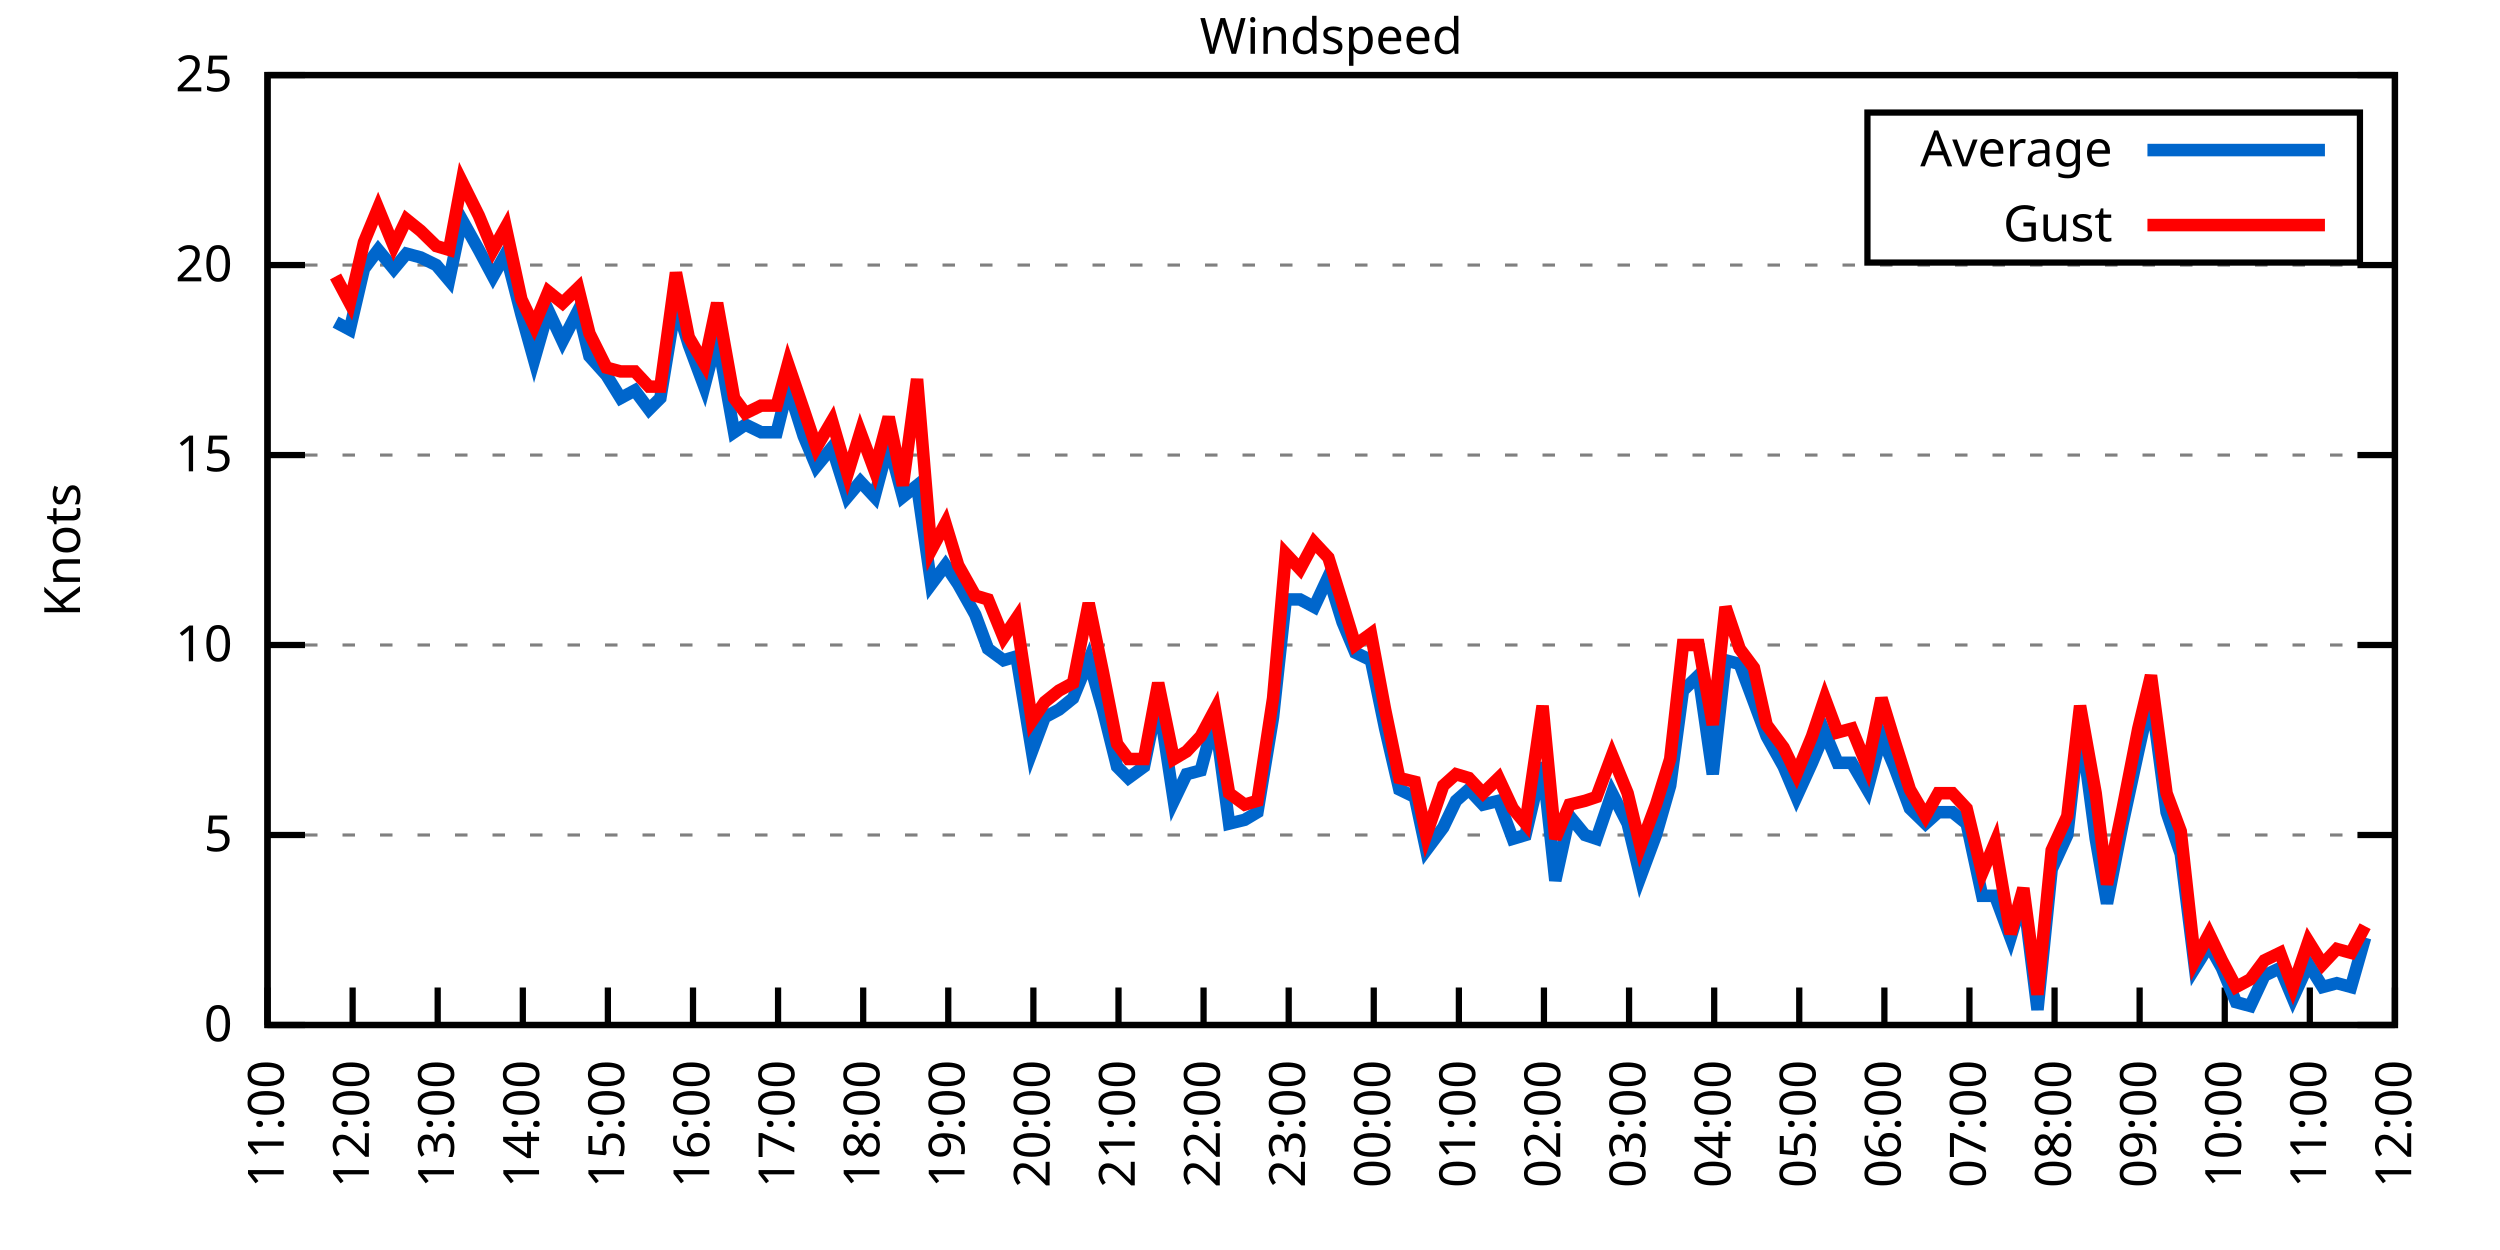
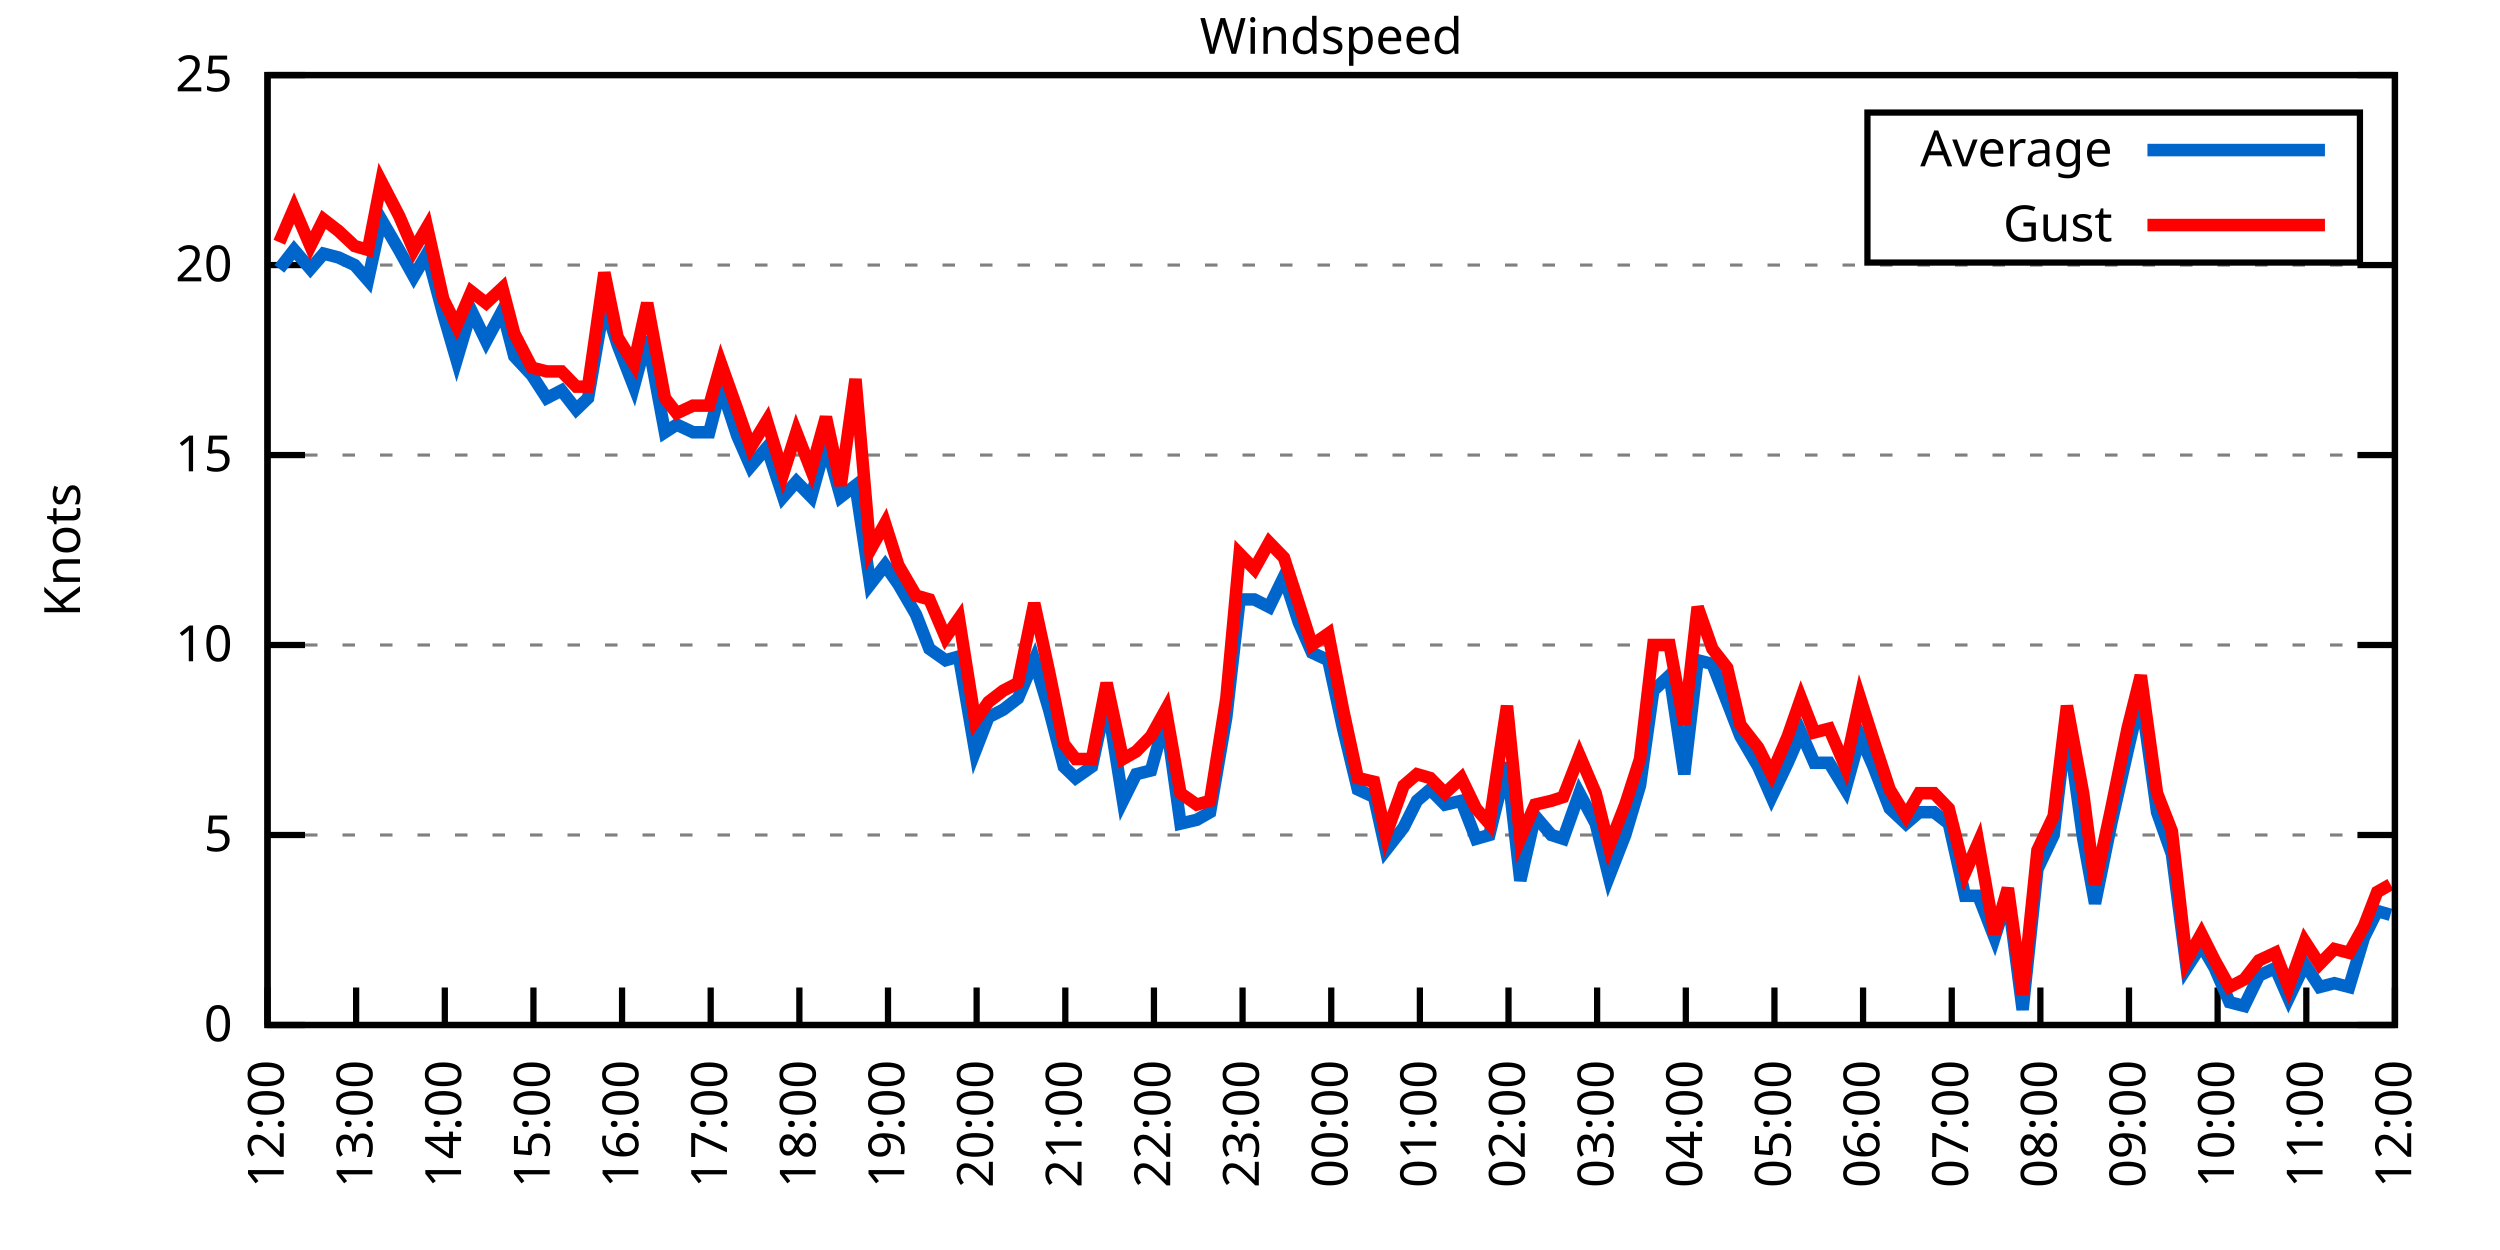
<svg xmlns="http://www.w3.org/2000/svg" xmlns:xlink="http://www.w3.org/1999/xlink" width="400" height="200" viewBox="0 0 400 200">
  <g id="gnuplot_canvas">
    <rect x="0" y="0" width="400" height="200" fill="none" />
    <defs>
      <circle id="gpDot" r="0.5" stroke-width="0.5" stroke="currentColor" />
      <path id="gpPt0" stroke-width="0.333" stroke="currentColor" d="M-1,0 h2 M0,-1 v2" />
      <path id="gpPt1" stroke-width="0.333" stroke="currentColor" d="M-1,-1 L1,1 M1,-1 L-1,1" />
      <path id="gpPt2" stroke-width="0.333" stroke="currentColor" d="M-1,0 L1,0 M0,-1 L0,1 M-1,-1 L1,1 M-1,1 L1,-1" />
      <rect id="gpPt3" stroke-width="0.333" stroke="currentColor" x="-1" y="-1" width="2" height="2" />
      <rect id="gpPt4" stroke-width="0.333" stroke="currentColor" fill="currentColor" x="-1" y="-1" width="2" height="2" />
      <circle id="gpPt5" stroke-width="0.333" stroke="currentColor" cx="0" cy="0" r="1" />
      <use xlink:href="#gpPt5" id="gpPt6" fill="currentColor" stroke="none" />
      <path id="gpPt7" stroke-width="0.333" stroke="currentColor" d="M0,-1.33 L-1.33,0.67 L1.33,0.67 z" />
      <use xlink:href="#gpPt7" id="gpPt8" fill="currentColor" stroke="none" />
      <use xlink:href="#gpPt7" id="gpPt9" stroke="currentColor" transform="rotate(180)" />
      <use xlink:href="#gpPt9" id="gpPt10" fill="currentColor" stroke="none" />
      <use xlink:href="#gpPt3" id="gpPt11" stroke="currentColor" transform="rotate(45)" />
      <use xlink:href="#gpPt11" id="gpPt12" fill="currentColor" stroke="none" />
      <path id="gpPt13" stroke-width="0.333" stroke="currentColor" d="M0,1.330 L1.265,0.411 L0.782,-1.067 L-0.782,-1.076 L-1.265,0.411 z" />
      <use xlink:href="#gpPt13" id="gpPt14" fill="currentColor" stroke="none" />
      <filter id="textbox" filterUnits="objectBoundingBox" x="0" y="0" height="1" width="1">
        <feFlood flood-color="white" flood-opacity="1" result="bgnd" />
        <feComposite in="SourceGraphic" in2="bgnd" operator="atop" />
      </filter>
      <filter id="greybox" filterUnits="objectBoundingBox" x="0" y="0" height="1" width="1">
        <feFlood flood-color="lightgrey" flood-opacity="1" result="grey" />
        <feComposite in="SourceGraphic" in2="grey" operator="atop" />
      </filter>
    </defs>
    <g fill="none" color="white" stroke="currentColor" stroke-width="1.00" stroke-linecap="butt" stroke-linejoin="miter">
</g>
    <g fill="none" color="black" stroke="currentColor" stroke-width="1.00" stroke-linecap="butt" stroke-linejoin="miter">
      <g stroke="none" shape-rendering="crispEdges">
        <polygon fill="rgb(255, 255, 255)" points="42.80,164.00 383.18,164.00 383.18,12.02 42.80,12.02 " />
      </g>
    </g>
    <g fill="none" color="black" stroke="currentColor" stroke-width="1.00" stroke-linecap="butt" stroke-linejoin="miter">
</g>
    <g fill="none" color="black" stroke="black" stroke-width="0.50" stroke-linecap="butt" stroke-linejoin="miter">
</g>
    <g fill="none" color="gray" stroke="currentColor" stroke-width="0.50" stroke-linecap="butt" stroke-linejoin="miter">
      <path stroke="gray" stroke-dasharray="2,4" class="gridline" d="M42.80,164.00 L383.19,164.00  " />
    </g>
    <g fill="none" color="gray" stroke="gray" stroke-width="1.00" stroke-linecap="butt" stroke-linejoin="miter">
</g>
    <g fill="none" color="black" stroke="currentColor" stroke-width="1.00" stroke-linecap="butt" stroke-linejoin="miter">
      <path stroke="black" d="M42.80,164.00 L48.80,164.00 M383.19,164.00 L377.19,164.00  " />
      <g transform="translate(37.20,166.60)" stroke="none" fill="black" font-family="Sans" font-size="8.00" text-anchor="end">
        <text>
          <tspan font-family="Sans"> 0</tspan>
        </text>
      </g>
    </g>
    <g fill="none" color="black" stroke="currentColor" stroke-width="1.00" stroke-linecap="butt" stroke-linejoin="miter">
</g>
    <g fill="none" color="black" stroke="black" stroke-width="0.50" stroke-linecap="butt" stroke-linejoin="miter">
</g>
    <g fill="none" color="gray" stroke="currentColor" stroke-width="0.50" stroke-linecap="butt" stroke-linejoin="miter">
      <path stroke="gray" stroke-dasharray="2,4" class="gridline" d="M42.80,133.60 L383.19,133.60  " />
    </g>
    <g fill="none" color="gray" stroke="gray" stroke-width="1.00" stroke-linecap="butt" stroke-linejoin="miter">
</g>
    <g fill="none" color="black" stroke="currentColor" stroke-width="1.00" stroke-linecap="butt" stroke-linejoin="miter">
      <path stroke="black" d="M42.80,133.60 L48.80,133.60 M383.19,133.60 L377.19,133.60  " />
      <g transform="translate(37.20,136.20)" stroke="none" fill="black" font-family="Sans" font-size="8.00" text-anchor="end">
        <text>
          <tspan font-family="Sans"> 5</tspan>
        </text>
      </g>
    </g>
    <g fill="none" color="black" stroke="currentColor" stroke-width="1.00" stroke-linecap="butt" stroke-linejoin="miter">
</g>
    <g fill="none" color="black" stroke="black" stroke-width="0.50" stroke-linecap="butt" stroke-linejoin="miter">
</g>
    <g fill="none" color="gray" stroke="currentColor" stroke-width="0.50" stroke-linecap="butt" stroke-linejoin="miter">
      <path stroke="gray" stroke-dasharray="2,4" class="gridline" d="M42.80,103.20 L383.19,103.20  " />
    </g>
    <g fill="none" color="gray" stroke="gray" stroke-width="1.00" stroke-linecap="butt" stroke-linejoin="miter">
</g>
    <g fill="none" color="black" stroke="currentColor" stroke-width="1.00" stroke-linecap="butt" stroke-linejoin="miter">
      <path stroke="black" d="M42.80,103.20 L48.80,103.20 M383.19,103.20 L377.19,103.20  " />
      <g transform="translate(37.20,105.80)" stroke="none" fill="black" font-family="Sans" font-size="8.00" text-anchor="end">
        <text>
          <tspan font-family="Sans"> 10</tspan>
        </text>
      </g>
    </g>
    <g fill="none" color="black" stroke="currentColor" stroke-width="1.00" stroke-linecap="butt" stroke-linejoin="miter">
</g>
    <g fill="none" color="black" stroke="black" stroke-width="0.50" stroke-linecap="butt" stroke-linejoin="miter">
</g>
    <g fill="none" color="gray" stroke="currentColor" stroke-width="0.50" stroke-linecap="butt" stroke-linejoin="miter">
      <path stroke="gray" stroke-dasharray="2,4" class="gridline" d="M42.80,72.81 L383.19,72.81  " />
    </g>
    <g fill="none" color="gray" stroke="gray" stroke-width="1.00" stroke-linecap="butt" stroke-linejoin="miter">
</g>
    <g fill="none" color="black" stroke="currentColor" stroke-width="1.00" stroke-linecap="butt" stroke-linejoin="miter">
      <path stroke="black" d="M42.80,72.81 L48.80,72.81 M383.19,72.81 L377.19,72.81  " />
      <g transform="translate(37.20,75.41)" stroke="none" fill="black" font-family="Sans" font-size="8.00" text-anchor="end">
        <text>
          <tspan font-family="Sans"> 15</tspan>
        </text>
      </g>
    </g>
    <g fill="none" color="black" stroke="currentColor" stroke-width="1.00" stroke-linecap="butt" stroke-linejoin="miter">
</g>
    <g fill="none" color="black" stroke="black" stroke-width="0.50" stroke-linecap="butt" stroke-linejoin="miter">
</g>
    <g fill="none" color="gray" stroke="currentColor" stroke-width="0.50" stroke-linecap="butt" stroke-linejoin="miter">
      <path stroke="gray" stroke-dasharray="2,4" class="gridline" d="M42.80,42.41 L383.19,42.41  " />
    </g>
    <g fill="none" color="gray" stroke="gray" stroke-width="1.00" stroke-linecap="butt" stroke-linejoin="miter">
</g>
    <g fill="none" color="black" stroke="currentColor" stroke-width="1.00" stroke-linecap="butt" stroke-linejoin="miter">
      <path stroke="black" d="M42.80,42.41 L48.80,42.41 M383.19,42.41 L377.19,42.41  " />
      <g transform="translate(37.20,45.01)" stroke="none" fill="black" font-family="Sans" font-size="8.00" text-anchor="end">
        <text>
          <tspan font-family="Sans"> 20</tspan>
        </text>
      </g>
    </g>
    <g fill="none" color="black" stroke="currentColor" stroke-width="1.00" stroke-linecap="butt" stroke-linejoin="miter">
</g>
    <g fill="none" color="black" stroke="black" stroke-width="0.50" stroke-linecap="butt" stroke-linejoin="miter">
</g>
    <g fill="none" color="gray" stroke="currentColor" stroke-width="0.50" stroke-linecap="butt" stroke-linejoin="miter">
      <path stroke="gray" stroke-dasharray="2,4" class="gridline" d="M42.80,12.01 L383.19,12.01  " />
    </g>
    <g fill="none" color="gray" stroke="gray" stroke-width="1.00" stroke-linecap="butt" stroke-linejoin="miter">
</g>
    <g fill="none" color="black" stroke="currentColor" stroke-width="1.00" stroke-linecap="butt" stroke-linejoin="miter">
      <path stroke="black" d="M42.80,12.01 L48.80,12.01 M383.19,12.01 L377.19,12.01  " />
      <g transform="translate(37.20,14.61)" stroke="none" fill="black" font-family="Sans" font-size="8.00" text-anchor="end">
        <text>
          <tspan font-family="Sans"> 25</tspan>
        </text>
      </g>
    </g>
    <g fill="none" color="black" stroke="currentColor" stroke-width="1.00" stroke-linecap="butt" stroke-linejoin="miter">
      <path stroke="black" d="M42.80,164.00 L42.80,158.00  " />
      <g transform="translate(45.40,169.60) rotate(270.00)" stroke="none" fill="black" font-family="Sans" font-size="8.00" text-anchor="end">
        <text>
-           <tspan font-family="Sans">11:00</tspan>
-         </text>
-       </g>
-     </g>
-     <g fill="none" color="black" stroke="currentColor" stroke-width="1.00" stroke-linecap="butt" stroke-linejoin="miter">
-       <path stroke="black" d="M56.42,164.00 L56.42,158.00  " />
-       <g transform="translate(59.02,169.60) rotate(270.00)" stroke="none" fill="black" font-family="Sans" font-size="8.00" text-anchor="end">
-         <text>
          <tspan font-family="Sans">12:00</tspan>
        </text>
      </g>
    </g>
    <g fill="none" color="black" stroke="currentColor" stroke-width="1.00" stroke-linecap="butt" stroke-linejoin="miter">
-       <path stroke="black" d="M70.03,164.00 L70.03,158.00  " />
-       <g transform="translate(72.63,169.60) rotate(270.00)" stroke="none" fill="black" font-family="Sans" font-size="8.00" text-anchor="end">
+       <path stroke="black" d="M56.98,164.00 L56.98,158.00  " />
+       <g transform="translate(59.58,169.60) rotate(270.00)" stroke="none" fill="black" font-family="Sans" font-size="8.00" text-anchor="end">
        <text>
          <tspan font-family="Sans">13:00</tspan>
        </text>
      </g>
    </g>
    <g fill="none" color="black" stroke="currentColor" stroke-width="1.00" stroke-linecap="butt" stroke-linejoin="miter">
-       <path stroke="black" d="M83.65,164.00 L83.65,158.00  " />
-       <g transform="translate(86.25,169.60) rotate(270.00)" stroke="none" fill="black" font-family="Sans" font-size="8.00" text-anchor="end">
+       <path stroke="black" d="M71.17,164.00 L71.17,158.00  " />
+       <g transform="translate(73.77,169.60) rotate(270.00)" stroke="none" fill="black" font-family="Sans" font-size="8.00" text-anchor="end">
        <text>
          <tspan font-family="Sans">14:00</tspan>
        </text>
      </g>
    </g>
    <g fill="none" color="black" stroke="currentColor" stroke-width="1.00" stroke-linecap="butt" stroke-linejoin="miter">
-       <path stroke="black" d="M97.26,164.00 L97.26,158.00  " />
-       <g transform="translate(99.86,169.60) rotate(270.00)" stroke="none" fill="black" font-family="Sans" font-size="8.00" text-anchor="end">
+       <path stroke="black" d="M85.35,164.00 L85.35,158.00  " />
+       <g transform="translate(87.95,169.60) rotate(270.00)" stroke="none" fill="black" font-family="Sans" font-size="8.00" text-anchor="end">
        <text>
          <tspan font-family="Sans">15:00</tspan>
        </text>
      </g>
    </g>
    <g fill="none" color="black" stroke="currentColor" stroke-width="1.00" stroke-linecap="butt" stroke-linejoin="miter">
-       <path stroke="black" d="M110.88,164.00 L110.88,158.00  " />
-       <g transform="translate(113.48,169.60) rotate(270.00)" stroke="none" fill="black" font-family="Sans" font-size="8.00" text-anchor="end">
+       <path stroke="black" d="M99.53,164.00 L99.53,158.00  " />
+       <g transform="translate(102.13,169.60) rotate(270.00)" stroke="none" fill="black" font-family="Sans" font-size="8.00" text-anchor="end">
        <text>
          <tspan font-family="Sans">16:00</tspan>
        </text>
      </g>
    </g>
    <g fill="none" color="black" stroke="currentColor" stroke-width="1.00" stroke-linecap="butt" stroke-linejoin="miter">
-       <path stroke="black" d="M124.49,164.00 L124.49,158.00  " />
-       <g transform="translate(127.09,169.60) rotate(270.00)" stroke="none" fill="black" font-family="Sans" font-size="8.00" text-anchor="end">
+       <path stroke="black" d="M113.71,164.00 L113.71,158.00  " />
+       <g transform="translate(116.31,169.60) rotate(270.00)" stroke="none" fill="black" font-family="Sans" font-size="8.00" text-anchor="end">
        <text>
          <tspan font-family="Sans">17:00</tspan>
        </text>
      </g>
    </g>
    <g fill="none" color="black" stroke="currentColor" stroke-width="1.00" stroke-linecap="butt" stroke-linejoin="miter">
-       <path stroke="black" d="M138.11,164.00 L138.11,158.00  " />
-       <g transform="translate(140.71,169.60) rotate(270.00)" stroke="none" fill="black" font-family="Sans" font-size="8.00" text-anchor="end">
+       <path stroke="black" d="M127.90,164.00 L127.90,158.00  " />
+       <g transform="translate(130.50,169.60) rotate(270.00)" stroke="none" fill="black" font-family="Sans" font-size="8.00" text-anchor="end">
        <text>
          <tspan font-family="Sans">18:00</tspan>
        </text>
      </g>
    </g>
    <g fill="none" color="black" stroke="currentColor" stroke-width="1.00" stroke-linecap="butt" stroke-linejoin="miter">
-       <path stroke="black" d="M151.72,164.00 L151.72,158.00  " />
-       <g transform="translate(154.32,169.60) rotate(270.00)" stroke="none" fill="black" font-family="Sans" font-size="8.00" text-anchor="end">
+       <path stroke="black" d="M142.08,164.00 L142.08,158.00  " />
+       <g transform="translate(144.68,169.60) rotate(270.00)" stroke="none" fill="black" font-family="Sans" font-size="8.00" text-anchor="end">
        <text>
          <tspan font-family="Sans">19:00</tspan>
        </text>
      </g>
    </g>
    <g fill="none" color="black" stroke="currentColor" stroke-width="1.00" stroke-linecap="butt" stroke-linejoin="miter">
-       <path stroke="black" d="M165.34,164.00 L165.34,158.00  " />
-       <g transform="translate(167.94,169.60) rotate(270.00)" stroke="none" fill="black" font-family="Sans" font-size="8.00" text-anchor="end">
+       <path stroke="black" d="M156.26,164.00 L156.26,158.00  " />
+       <g transform="translate(158.86,169.60) rotate(270.00)" stroke="none" fill="black" font-family="Sans" font-size="8.00" text-anchor="end">
        <text>
          <tspan font-family="Sans">20:00</tspan>
        </text>
      </g>
    </g>
    <g fill="none" color="black" stroke="currentColor" stroke-width="1.00" stroke-linecap="butt" stroke-linejoin="miter">
-       <path stroke="black" d="M178.96,164.00 L178.96,158.00  " />
-       <g transform="translate(181.56,169.60) rotate(270.00)" stroke="none" fill="black" font-family="Sans" font-size="8.00" text-anchor="end">
+       <path stroke="black" d="M170.45,164.00 L170.45,158.00  " />
+       <g transform="translate(173.05,169.60) rotate(270.00)" stroke="none" fill="black" font-family="Sans" font-size="8.00" text-anchor="end">
        <text>
          <tspan font-family="Sans">21:00</tspan>
        </text>
      </g>
    </g>
    <g fill="none" color="black" stroke="currentColor" stroke-width="1.00" stroke-linecap="butt" stroke-linejoin="miter">
-       <path stroke="black" d="M192.57,164.00 L192.57,158.00  " />
-       <g transform="translate(195.17,169.60) rotate(270.00)" stroke="none" fill="black" font-family="Sans" font-size="8.00" text-anchor="end">
+       <path stroke="black" d="M184.63,164.00 L184.63,158.00  " />
+       <g transform="translate(187.23,169.60) rotate(270.00)" stroke="none" fill="black" font-family="Sans" font-size="8.00" text-anchor="end">
        <text>
          <tspan font-family="Sans">22:00</tspan>
        </text>
      </g>
    </g>
    <g fill="none" color="black" stroke="currentColor" stroke-width="1.00" stroke-linecap="butt" stroke-linejoin="miter">
-       <path stroke="black" d="M206.19,164.00 L206.19,158.00  " />
-       <g transform="translate(208.79,169.60) rotate(270.00)" stroke="none" fill="black" font-family="Sans" font-size="8.00" text-anchor="end">
+       <path stroke="black" d="M198.81,164.00 L198.81,158.00  " />
+       <g transform="translate(201.41,169.60) rotate(270.00)" stroke="none" fill="black" font-family="Sans" font-size="8.00" text-anchor="end">
        <text>
          <tspan font-family="Sans">23:00</tspan>
        </text>
      </g>
    </g>
    <g fill="none" color="black" stroke="currentColor" stroke-width="1.00" stroke-linecap="butt" stroke-linejoin="miter">
-       <path stroke="black" d="M219.80,164.00 L219.80,158.00  " />
-       <g transform="translate(222.40,169.60) rotate(270.00)" stroke="none" fill="black" font-family="Sans" font-size="8.00" text-anchor="end">
+       <path stroke="black" d="M213.00,164.00 L213.00,158.00  " />
+       <g transform="translate(215.60,169.60) rotate(270.00)" stroke="none" fill="black" font-family="Sans" font-size="8.00" text-anchor="end">
        <text>
          <tspan font-family="Sans">00:00</tspan>
        </text>
      </g>
    </g>
    <g fill="none" color="black" stroke="currentColor" stroke-width="1.00" stroke-linecap="butt" stroke-linejoin="miter">
-       <path stroke="black" d="M233.42,164.00 L233.42,158.00  " />
-       <g transform="translate(236.02,169.60) rotate(270.00)" stroke="none" fill="black" font-family="Sans" font-size="8.00" text-anchor="end">
+       <path stroke="black" d="M227.18,164.00 L227.18,158.00  " />
+       <g transform="translate(229.78,169.60) rotate(270.00)" stroke="none" fill="black" font-family="Sans" font-size="8.00" text-anchor="end">
        <text>
          <tspan font-family="Sans">01:00</tspan>
        </text>
      </g>
    </g>
    <g fill="none" color="black" stroke="currentColor" stroke-width="1.00" stroke-linecap="butt" stroke-linejoin="miter">
-       <path stroke="black" d="M247.03,164.00 L247.03,158.00  " />
-       <g transform="translate(249.63,169.60) rotate(270.00)" stroke="none" fill="black" font-family="Sans" font-size="8.00" text-anchor="end">
+       <path stroke="black" d="M241.36,164.00 L241.36,158.00  " />
+       <g transform="translate(243.96,169.60) rotate(270.00)" stroke="none" fill="black" font-family="Sans" font-size="8.00" text-anchor="end">
        <text>
          <tspan font-family="Sans">02:00</tspan>
        </text>
      </g>
    </g>
    <g fill="none" color="black" stroke="currentColor" stroke-width="1.00" stroke-linecap="butt" stroke-linejoin="miter">
-       <path stroke="black" d="M260.65,164.00 L260.65,158.00  " />
-       <g transform="translate(263.25,169.60) rotate(270.00)" stroke="none" fill="black" font-family="Sans" font-size="8.00" text-anchor="end">
+       <path stroke="black" d="M255.54,164.00 L255.54,158.00  " />
+       <g transform="translate(258.14,169.60) rotate(270.00)" stroke="none" fill="black" font-family="Sans" font-size="8.00" text-anchor="end">
        <text>
          <tspan font-family="Sans">03:00</tspan>
        </text>
      </g>
    </g>
    <g fill="none" color="black" stroke="currentColor" stroke-width="1.00" stroke-linecap="butt" stroke-linejoin="miter">
-       <path stroke="black" d="M274.27,164.00 L274.27,158.00  " />
-       <g transform="translate(276.87,169.60) rotate(270.00)" stroke="none" fill="black" font-family="Sans" font-size="8.00" text-anchor="end">
+       <path stroke="black" d="M269.73,164.00 L269.73,158.00  " />
+       <g transform="translate(272.33,169.60) rotate(270.00)" stroke="none" fill="black" font-family="Sans" font-size="8.00" text-anchor="end">
        <text>
          <tspan font-family="Sans">04:00</tspan>
        </text>
      </g>
    </g>
    <g fill="none" color="black" stroke="currentColor" stroke-width="1.00" stroke-linecap="butt" stroke-linejoin="miter">
-       <path stroke="black" d="M287.88,164.00 L287.88,158.00  " />
-       <g transform="translate(290.48,169.60) rotate(270.00)" stroke="none" fill="black" font-family="Sans" font-size="8.00" text-anchor="end">
+       <path stroke="black" d="M283.91,164.00 L283.91,158.00  " />
+       <g transform="translate(286.51,169.60) rotate(270.00)" stroke="none" fill="black" font-family="Sans" font-size="8.00" text-anchor="end">
        <text>
          <tspan font-family="Sans">05:00</tspan>
        </text>
      </g>
    </g>
    <g fill="none" color="black" stroke="currentColor" stroke-width="1.00" stroke-linecap="butt" stroke-linejoin="miter">
-       <path stroke="black" d="M301.50,164.00 L301.50,158.00  " />
-       <g transform="translate(304.10,169.60) rotate(270.00)" stroke="none" fill="black" font-family="Sans" font-size="8.00" text-anchor="end">
+       <path stroke="black" d="M298.09,164.00 L298.09,158.00  " />
+       <g transform="translate(300.69,169.60) rotate(270.00)" stroke="none" fill="black" font-family="Sans" font-size="8.00" text-anchor="end">
        <text>
          <tspan font-family="Sans">06:00</tspan>
        </text>
      </g>
    </g>
    <g fill="none" color="black" stroke="currentColor" stroke-width="1.00" stroke-linecap="butt" stroke-linejoin="miter">
-       <path stroke="black" d="M315.11,164.00 L315.11,158.00  " />
-       <g transform="translate(317.71,169.60) rotate(270.00)" stroke="none" fill="black" font-family="Sans" font-size="8.00" text-anchor="end">
+       <path stroke="black" d="M312.28,164.00 L312.28,158.00  " />
+       <g transform="translate(314.88,169.60) rotate(270.00)" stroke="none" fill="black" font-family="Sans" font-size="8.00" text-anchor="end">
        <text>
          <tspan font-family="Sans">07:00</tspan>
        </text>
      </g>
    </g>
    <g fill="none" color="black" stroke="currentColor" stroke-width="1.00" stroke-linecap="butt" stroke-linejoin="miter">
-       <path stroke="black" d="M328.73,164.00 L328.73,158.00  " />
-       <g transform="translate(331.33,169.60) rotate(270.00)" stroke="none" fill="black" font-family="Sans" font-size="8.00" text-anchor="end">
+       <path stroke="black" d="M326.46,164.00 L326.46,158.00  " />
+       <g transform="translate(329.06,169.60) rotate(270.00)" stroke="none" fill="black" font-family="Sans" font-size="8.00" text-anchor="end">
        <text>
          <tspan font-family="Sans">08:00</tspan>
        </text>
      </g>
    </g>
    <g fill="none" color="black" stroke="currentColor" stroke-width="1.00" stroke-linecap="butt" stroke-linejoin="miter">
-       <path stroke="black" d="M342.34,164.00 L342.34,158.00  " />
-       <g transform="translate(344.94,169.60) rotate(270.00)" stroke="none" fill="black" font-family="Sans" font-size="8.00" text-anchor="end">
+       <path stroke="black" d="M340.64,164.00 L340.64,158.00  " />
+       <g transform="translate(343.24,169.60) rotate(270.00)" stroke="none" fill="black" font-family="Sans" font-size="8.00" text-anchor="end">
        <text>
          <tspan font-family="Sans">09:00</tspan>
        </text>
      </g>
    </g>
    <g fill="none" color="black" stroke="currentColor" stroke-width="1.00" stroke-linecap="butt" stroke-linejoin="miter">
-       <path stroke="black" d="M355.96,164.00 L355.96,158.00  " />
-       <g transform="translate(358.56,169.60) rotate(270.00)" stroke="none" fill="black" font-family="Sans" font-size="8.00" text-anchor="end">
+       <path stroke="black" d="M354.82,164.00 L354.82,158.00  " />
+       <g transform="translate(357.42,169.60) rotate(270.00)" stroke="none" fill="black" font-family="Sans" font-size="8.00" text-anchor="end">
        <text>
          <tspan font-family="Sans">10:00</tspan>
        </text>
      </g>
    </g>
    <g fill="none" color="black" stroke="currentColor" stroke-width="1.00" stroke-linecap="butt" stroke-linejoin="miter">
-       <path stroke="black" d="M369.57,164.00 L369.57,158.00  " />
-       <g transform="translate(372.17,169.60) rotate(270.00)" stroke="none" fill="black" font-family="Sans" font-size="8.00" text-anchor="end">
+       <path stroke="black" d="M369.01,164.00 L369.01,158.00  " />
+       <g transform="translate(371.61,169.60) rotate(270.00)" stroke="none" fill="black" font-family="Sans" font-size="8.00" text-anchor="end">
        <text>
          <tspan font-family="Sans">11:00</tspan>
        </text>
      </g>
    </g>
    <g fill="none" color="black" stroke="currentColor" stroke-width="1.00" stroke-linecap="butt" stroke-linejoin="miter">
      <path stroke="black" d="M383.19,164.00 L383.19,158.00  " />
      <g transform="translate(385.79,169.60) rotate(270.00)" stroke="none" fill="black" font-family="Sans" font-size="8.00" text-anchor="end">
        <text>
          <tspan font-family="Sans">12:00</tspan>
        </text>
      </g>
    </g>
    <g fill="none" color="black" stroke="currentColor" stroke-width="1.00" stroke-linecap="butt" stroke-linejoin="miter">
</g>
    <g fill="none" color="black" stroke="currentColor" stroke-width="1.00" stroke-linecap="butt" stroke-linejoin="miter">
      <path stroke="black" d="M42.80,12.01 L42.80,164.00 L383.19,164.00 L383.19,12.01 L42.80,12.01 Z  " />
    </g>
    <g fill="none" color="black" stroke="currentColor" stroke-width="1.00" stroke-linecap="butt" stroke-linejoin="miter">
</g>
    <g fill="none" color="black" stroke="currentColor" stroke-width="1.00" stroke-linecap="butt" stroke-linejoin="miter">
      <path stroke="black" d="M298.79,42.01 L298.79,18.01 L377.59,18.01 L377.59,42.01 L298.79,42.01 Z  " />
    </g>
    <g id="Windspeed_plot_1">
      <g fill="none" color="white" stroke="black" stroke-width="2.00" stroke-linecap="butt" stroke-linejoin="miter">
</g>
      <g fill="none" color="black" stroke="currentColor" stroke-width="2.00" stroke-linecap="butt" stroke-linejoin="miter">
        <g transform="translate(337.99,26.61)" stroke="none" fill="black" font-family="Sans" font-size="8.00" text-anchor="end">
          <text>
            <tspan font-family="Sans">Average</tspan>
          </text>
        </g>
      </g>
      <g fill="none" color="black" stroke="currentColor" stroke-width="2.00" stroke-linecap="butt" stroke-linejoin="miter">
-         <path stroke="rgb(  0, 102, 204)" d="M343.59,24.01 L371.99,24.01 M53.69,51.53 L55.96,52.74 L58.23,43.02 L60.50,39.98 L63.00,43.02 L65.04,40.58   L67.31,41.19 L69.80,42.41 L71.85,44.84 L73.89,35.11 L76.61,39.98 L78.88,44.23 L80.92,40.58 L83.42,50.31   L85.46,57.61 L87.73,49.70 L90.00,54.57 L92.50,49.70 L94.31,57.00 L97.04,60.04 L99.30,63.69 L101.57,62.47   L103.84,65.51 L105.66,63.69 L108.15,48.49 L110.20,55.18 L112.69,61.86 L114.74,53.96 L117.46,69.16 L119.27,67.94   L121.77,69.16 L124.27,69.16 L126.08,61.86 L128.58,69.77 L130.62,74.63 L133.12,71.59 L135.61,79.49 L137.66,77.06   L139.92,79.49 L142.19,70.98 L144.46,79.49 L146.73,77.67 L149.00,93.48 L151.27,90.44 L153.31,93.48 L156.04,98.34   L158.08,103.81 L160.57,105.64 L162.62,105.03 L165.11,120.23 L167.16,114.76 L169.43,113.54 L171.69,111.72 L174.19,105.64   L176.46,113.54 L178.73,122.66 L180.54,124.48 L183.04,122.66 L185.31,111.72 L187.81,128.13 L189.85,123.87 L192.12,123.27   L194.39,114.76 L196.66,131.78 L199.15,131.17 L201.19,129.95 L203.69,114.76 L205.73,95.91 L208.00,95.91 L210.27,97.12   L212.54,92.26 L214.81,99.56 L216.85,104.42 L219.35,105.64 L221.62,116.58 L223.89,126.31 L226.38,127.52 L228.20,136.03   L230.92,132.39 L232.96,128.13 L235.01,126.31 L237.28,128.74 L239.77,128.13 L242.04,134.21 L244.08,133.60 L246.81,122.05   L248.85,140.90 L251.12,130.56 L253.61,133.60 L255.43,134.21 L257.93,126.91 L260.42,131.78 L262.47,140.29 L264.96,133.60   L267.23,125.70 L269.27,110.50 L271.77,108.07 L274.04,123.87 L276.08,105.64 L278.35,106.24 L280.62,112.32 L282.66,117.80   L285.38,122.66 L287.43,127.52 L289.92,122.05 L291.97,117.19 L294.01,122.05 L296.28,122.05 L298.77,126.31 L301.04,117.80   L303.08,122.66 L305.58,129.35 L308.08,131.78 L310.12,129.95 L312.39,129.95 L314.66,131.78 L317.15,143.33 L319.20,143.33   L321.69,150.02 L323.74,143.33 L326.00,161.57 L328.27,139.07 L330.77,133.60 L332.81,115.36 L335.31,134.21 L337.12,144.55   L339.62,131.78 L342.12,120.23 L344.16,111.11 L346.65,129.95 L348.92,136.64 L351.19,154.88 L353.46,151.23 L355.50,154.88   L357.77,160.35 L360.04,160.96 L362.31,156.10 L364.81,154.88 L366.85,159.74 L369.35,154.27 L371.62,157.92 L373.89,157.31   L376.16,157.92 L378.42,150.02  " />
+         <path stroke="rgb(  0, 102, 204)" d="M343.59,24.01 L371.99,24.01 M44.69,43.02 L47.05,39.98 L49.66,43.02 L51.78,40.58 L54.15,41.19 L56.75,42.41   L58.87,44.84 L61.00,35.11 L63.84,39.98 L66.20,44.23 L68.33,40.58 L70.93,50.31 L73.06,57.61 L75.42,49.70   L77.78,54.57 L80.38,49.70 L82.28,57.00 L85.11,60.04 L87.48,63.69 L89.84,62.47 L92.20,65.51 L94.09,63.69   L96.70,48.49 L98.82,55.18 L101.42,61.86 L103.55,53.96 L106.39,69.16 L108.28,67.94 L110.88,69.16 L113.48,69.16   L115.37,61.86 L117.97,69.77 L120.10,74.63 L122.70,71.59 L125.30,79.49 L127.42,77.06 L129.79,79.49 L132.15,70.98   L134.52,79.49 L136.88,77.67 L139.24,93.48 L141.61,90.44 L143.74,93.48 L146.57,98.34 L148.70,103.81 L151.30,105.64   L153.43,105.03 L156.03,120.23 L158.15,114.76 L160.52,113.54 L162.88,111.72 L165.48,105.64 L167.85,113.54 L170.21,122.66   L172.10,124.48 L174.70,122.66 L177.06,111.72 L179.67,128.13 L181.79,123.87 L184.16,123.27 L186.52,114.76 L188.88,131.78   L191.48,131.17 L193.61,129.95 L196.21,114.76 L198.34,95.91 L200.70,95.91 L203.07,97.12 L205.43,92.26 L207.79,99.56   L209.92,104.42 L212.52,105.64 L214.89,116.58 L217.25,126.31 L219.85,127.52 L221.74,136.03 L224.58,132.39 L226.71,128.13   L228.83,126.31 L231.20,128.74 L233.80,128.13 L236.16,134.21 L238.29,133.60 L241.12,122.05 L243.25,140.90 L245.62,130.56   L248.22,133.60 L250.11,134.21 L252.71,126.91 L255.31,131.78 L257.43,140.29 L260.04,133.60 L262.40,125.70 L264.53,110.50   L267.13,108.07 L269.49,123.87 L271.62,105.64 L273.98,106.24 L276.35,112.32 L278.47,117.80 L281.31,122.66 L283.44,127.52   L286.04,122.05 L288.16,117.19 L290.29,122.05 L292.66,122.05 L295.26,126.31 L297.62,117.80 L299.75,122.66 L302.35,129.35   L304.95,131.78 L307.08,129.95 L309.44,129.95 L311.80,131.78 L314.40,143.33 L316.53,143.33 L319.13,150.02 L321.26,143.33   L323.62,161.57 L325.99,139.07 L328.59,133.60 L330.71,115.36 L333.31,134.21 L335.20,144.55 L337.80,131.78 L340.40,120.23   L342.53,111.11 L345.13,129.95 L347.50,136.64 L349.86,154.88 L352.22,151.23 L354.35,154.88 L356.72,160.35 L359.08,160.96   L361.44,156.10 L364.04,154.88 L366.17,159.74 L368.77,154.27 L371.13,157.92 L373.50,157.31 L375.86,157.92 L378.23,150.02   L380.35,145.76 L382.48,146.37  " />
      </g>
    </g>
    <g id="Windspeed_plot_2">
      <g fill="none" color="black" stroke="currentColor" stroke-width="2.00" stroke-linecap="butt" stroke-linejoin="miter">
        <g transform="translate(337.99,38.61)" stroke="none" fill="black" font-family="Sans" font-size="8.00" text-anchor="end">
          <text>
            <tspan font-family="Sans">Gust</tspan>
          </text>
        </g>
      </g>
      <g fill="none" color="black" stroke="currentColor" stroke-width="2.00" stroke-linecap="butt" stroke-linejoin="miter">
-         <path stroke="rgb(255,   0,   0)" d="M343.59,36.01 L371.99,36.01 M53.69,44.23 L55.96,48.49 L58.23,38.76 L60.50,33.29 L63.00,39.37 L65.04,35.11   L67.31,36.94 L69.80,39.37 L71.85,39.98 L73.89,29.03 L76.61,34.50 L78.88,39.98 L80.92,36.33 L83.42,47.88   L85.46,52.14 L87.73,46.66 L90.00,48.49 L92.50,46.06 L94.31,53.35 L97.04,58.82 L99.30,59.43 L101.57,59.43   L103.84,61.86 L105.66,61.86 L108.15,43.62 L110.20,53.96 L112.69,58.21 L114.74,48.49 L117.46,63.69 L119.27,66.12   L121.77,64.90 L124.27,64.90 L126.08,58.21 L128.58,65.51 L130.62,71.59 L133.12,67.33 L135.61,75.85 L137.66,69.16   L139.92,75.24 L142.19,66.73 L144.46,77.67 L146.73,60.65 L149.00,88.00 L151.27,83.75 L153.31,90.44 L156.04,95.30   L158.08,95.91 L160.57,101.99 L162.62,98.95 L165.11,115.36 L167.16,112.32 L169.43,110.50 L171.69,109.28 L174.19,96.52   L176.46,107.46 L178.73,119.01 L180.54,121.44 L183.04,121.44 L185.31,109.28 L187.81,121.44 L189.85,120.23 L192.12,117.80   L194.39,113.54 L196.66,126.91 L199.15,128.74 L201.19,128.13 L203.69,111.72 L205.73,88.61 L208.00,91.04 L210.27,86.79   L212.54,89.22 L214.81,96.52 L216.85,103.20 L219.35,101.38 L221.62,113.54 L223.89,124.48 L226.38,125.09 L228.20,133.60   L230.92,125.70 L232.96,123.87 L235.01,124.48 L237.28,126.91 L239.77,124.48 L242.04,129.35 L244.08,131.78 L246.81,112.93   L248.85,134.21 L251.12,128.74 L253.61,128.13 L255.43,127.52 L257.93,120.83 L260.42,126.91 L262.47,135.43 L264.96,128.74   L267.23,121.44 L269.27,103.20 L271.77,103.20 L274.04,115.97 L276.08,97.12 L278.35,103.81 L280.62,106.85 L282.66,115.97   L285.38,119.62 L287.43,123.87 L289.92,117.80 L291.97,111.72 L294.01,117.19 L296.28,116.58 L298.77,122.66 L301.04,111.72   L303.08,118.40 L305.58,126.31 L308.08,130.56 L310.12,126.91 L312.39,126.91 L314.66,129.35 L317.15,139.68 L319.20,134.82   L321.69,149.41 L323.74,142.11 L326.00,159.14 L328.27,136.03 L330.77,130.56 L332.81,112.93 L335.31,126.91 L337.12,141.51   L339.62,129.35 L342.12,116.58 L344.16,108.07 L346.65,126.91 L348.92,132.99 L351.19,153.66 L353.46,149.41 L355.50,153.66   L357.77,157.92 L360.04,156.70 L362.31,153.66 L364.81,152.45 L366.85,157.92 L369.35,150.62 L371.62,154.27 L373.89,151.84   L376.16,152.45 L378.42,148.19  " />
+         <path stroke="rgb(255,   0,   0)" d="M343.59,36.01 L371.99,36.01 M44.69,38.76 L47.05,33.29 L49.66,39.37 L51.78,35.11 L54.15,36.94 L56.75,39.37   L58.87,39.98 L61.00,29.03 L63.84,34.50 L66.20,39.98 L68.33,36.33 L70.93,47.88 L73.06,52.14 L75.42,46.66   L77.78,48.49 L80.38,46.06 L82.28,53.35 L85.11,58.82 L87.48,59.43 L89.84,59.43 L92.20,61.86 L94.09,61.86   L96.70,43.62 L98.82,53.96 L101.42,58.21 L103.55,48.49 L106.39,63.69 L108.28,66.12 L110.88,64.90 L113.48,64.90   L115.37,58.21 L117.97,65.51 L120.10,71.59 L122.70,67.33 L125.30,75.85 L127.42,69.16 L129.79,75.24 L132.15,66.73   L134.52,77.67 L136.88,60.65 L139.24,88.00 L141.61,83.75 L143.74,90.44 L146.57,95.30 L148.70,95.91 L151.30,101.99   L153.43,98.95 L156.03,115.36 L158.15,112.32 L160.52,110.50 L162.88,109.28 L165.48,96.52 L167.85,107.46 L170.21,119.01   L172.10,121.44 L174.70,121.44 L177.06,109.28 L179.67,121.44 L181.79,120.23 L184.16,117.80 L186.52,113.54 L188.88,126.91   L191.48,128.74 L193.61,128.13 L196.21,111.72 L198.34,88.61 L200.70,91.04 L203.07,86.79 L205.43,89.22 L207.79,96.52   L209.92,103.20 L212.52,101.38 L214.89,113.54 L217.25,124.48 L219.85,125.09 L221.74,133.60 L224.58,125.70 L226.71,123.87   L228.83,124.48 L231.20,126.91 L233.80,124.48 L236.16,129.35 L238.29,131.78 L241.12,112.93 L243.25,134.21 L245.62,128.74   L248.22,128.13 L250.11,127.52 L252.71,120.83 L255.31,126.91 L257.43,135.43 L260.04,128.74 L262.40,121.44 L264.53,103.20   L267.13,103.20 L269.49,115.97 L271.62,97.12 L273.98,103.81 L276.35,106.85 L278.47,115.97 L281.31,119.62 L283.44,123.87   L286.04,117.80 L288.16,111.72 L290.29,117.19 L292.66,116.58 L295.26,122.66 L297.62,111.72 L299.75,118.40 L302.35,126.31   L304.95,130.56 L307.08,126.91 L309.44,126.91 L311.80,129.35 L314.40,139.68 L316.53,134.82 L319.13,149.41 L321.26,142.11   L323.62,159.14 L325.99,136.03 L328.59,130.56 L330.71,112.93 L333.31,126.91 L335.20,141.51 L337.80,129.35 L340.40,116.58   L342.53,108.07 L345.13,126.91 L347.50,132.99 L349.86,153.66 L352.22,149.41 L354.35,153.66 L356.72,157.92 L359.08,156.70   L361.44,153.66 L364.04,152.45 L366.17,157.92 L368.77,150.62 L371.13,154.27 L373.50,151.84 L375.86,152.45 L378.23,148.19   L380.35,142.72 L382.48,141.51  " />
      </g>
    </g>
    <g fill="none" color="black" stroke="currentColor" stroke-width="2.00" stroke-linecap="butt" stroke-linejoin="miter">
</g>
    <g fill="none" color="black" stroke="black" stroke-width="1.00" stroke-linecap="butt" stroke-linejoin="miter">
</g>
    <g fill="none" color="black" stroke="currentColor" stroke-width="1.00" stroke-linecap="butt" stroke-linejoin="miter">
      <path stroke="black" d="M42.80,12.01 L42.80,164.00 L383.19,164.00 L383.19,12.01 L42.80,12.01 Z  " />
      <g transform="translate(12.80,88.01) rotate(270.00)" stroke="none" fill="black" font-family="Sans" font-size="8.00" text-anchor="middle">
        <text>
          <tspan font-family="Sans">Knots</tspan>
        </text>
      </g>
    </g>
    <g fill="none" color="black" stroke="currentColor" stroke-width="1.00" stroke-linecap="butt" stroke-linejoin="miter">
</g>
    <g fill="none" color="black" stroke="currentColor" stroke-width="1.00" stroke-linecap="butt" stroke-linejoin="miter">
      <g transform="translate(212.99,8.61)" stroke="none" fill="black" font-family="Sans" font-size="8.00" text-anchor="middle">
        <text>
          <tspan font-family="Sans">Windspeed</tspan>
        </text>
      </g>
    </g>
    <g fill="none" color="black" stroke="currentColor" stroke-width="1.00" stroke-linecap="butt" stroke-linejoin="miter">
</g>
  </g>
</svg>
